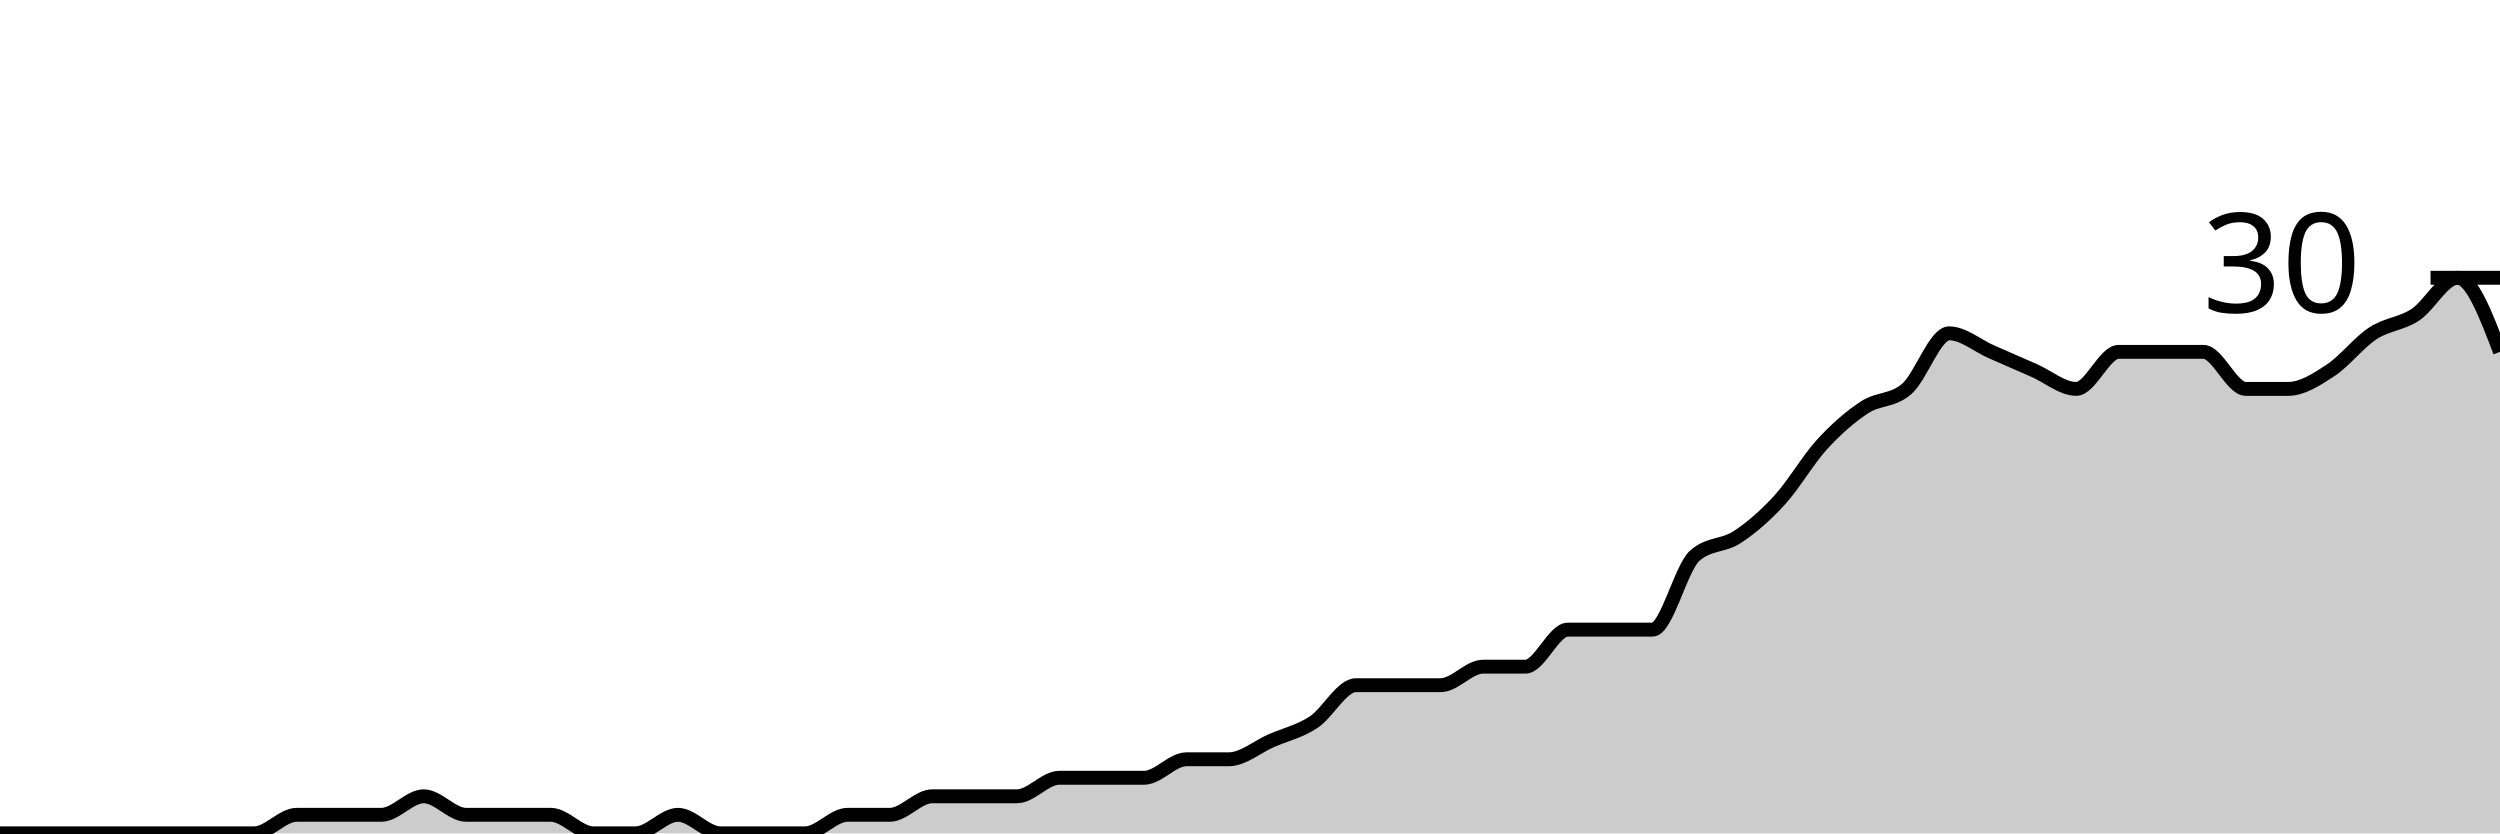
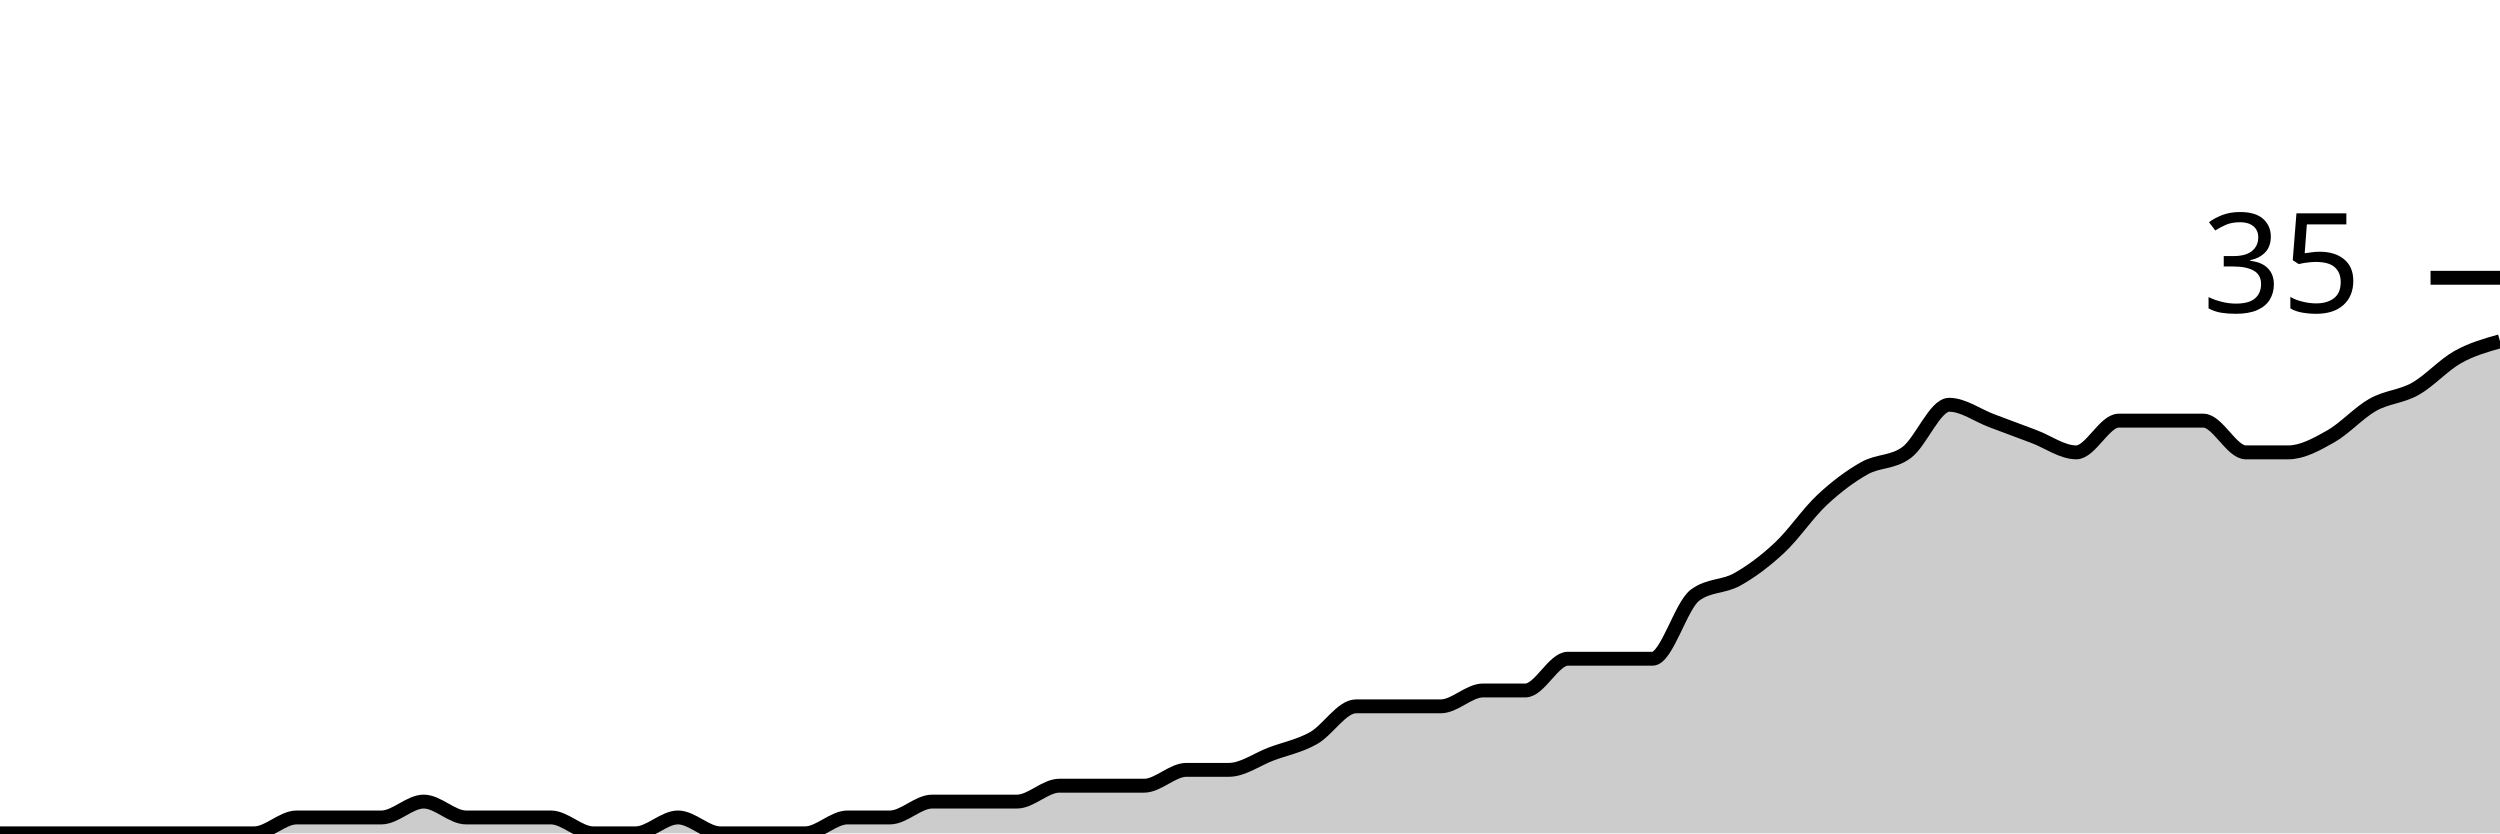
<svg xmlns="http://www.w3.org/2000/svg" viewBox="0 0 180 60">
  <g transform="translate(0,20)">
-     <path class="area" fill="rgba(0, 0, 0, 0.2)" d="M0,40C1.017,40,2.034,40,3.051,40C4.068,40,5.085,40,6.102,40C7.119,40,8.136,40,9.153,40C10.169,40,11.186,40,12.203,40C13.22,40,14.237,40,15.254,40C16.271,40,17.288,40,18.305,40C19.322,40,20.339,38.667,21.356,38.667C22.373,38.667,23.39,38.667,24.407,38.667C25.424,38.667,26.441,38.667,27.458,38.667C28.475,38.667,29.492,37.333,30.508,37.333C31.525,37.333,32.542,38.667,33.559,38.667C34.576,38.667,35.593,38.667,36.61,38.667C37.627,38.667,38.644,38.667,39.661,38.667C40.678,38.667,41.695,40,42.712,40C43.729,40,44.746,40,45.763,40C46.78,40,47.797,38.667,48.814,38.667C49.831,38.667,50.847,40,51.864,40C52.881,40,53.898,40,54.915,40C55.932,40,56.949,40,57.966,40C58.983,40,60,38.667,61.017,38.667C62.034,38.667,63.051,38.667,64.068,38.667C65.085,38.667,66.102,37.333,67.119,37.333C68.136,37.333,69.153,37.333,70.169,37.333C71.186,37.333,72.203,37.333,73.22,37.333C74.237,37.333,75.254,36,76.271,36C77.288,36,78.305,36,79.322,36C80.339,36,81.356,36,82.373,36C83.39,36,84.407,34.667,85.424,34.667C86.441,34.667,87.458,34.667,88.475,34.667C89.492,34.667,90.508,33.778,91.525,33.333C92.542,32.889,93.559,32.667,94.576,32C95.593,31.333,96.61,29.333,97.627,29.333C98.644,29.333,99.661,29.333,100.678,29.333C101.695,29.333,102.712,29.333,103.729,29.333C104.746,29.333,105.763,28,106.78,28C107.797,28,108.814,28,109.831,28C110.847,28,111.864,25.333,112.881,25.333C113.898,25.333,114.915,25.333,115.932,25.333C116.949,25.333,117.966,25.333,118.983,25.333C120,25.333,121.017,20.889,122.034,20C123.051,19.111,124.068,19.333,125.085,18.667C126.102,18,127.119,17.111,128.136,16C129.153,14.889,130.169,13.111,131.186,12C132.203,10.889,133.22,10,134.237,9.333C135.254,8.667,136.271,8.889,137.288,8C138.305,7.111,139.322,4,140.339,4C141.356,4,142.373,4.889,143.39,5.333C144.407,5.778,145.424,6.222,146.441,6.667C147.458,7.111,148.475,8,149.492,8C150.508,8,151.525,5.333,152.542,5.333C153.559,5.333,154.576,5.333,155.593,5.333C156.61,5.333,157.627,5.333,158.644,5.333C159.661,5.333,160.678,8,161.695,8C162.712,8,163.729,8,164.746,8C165.763,8,166.78,7.333,167.797,6.667C168.814,6,169.831,4.667,170.847,4C171.864,3.333,172.881,3.333,173.898,2.667C174.915,2,175.932,0,176.949,0C177.966,0,178.983,2.667,180,5.333L180,40C178.983,40,177.966,40,176.949,40C175.932,40,174.915,40,173.898,40C172.881,40,171.864,40,170.847,40C169.831,40,168.814,40,167.797,40C166.78,40,165.763,40,164.746,40C163.729,40,162.712,40,161.695,40C160.678,40,159.661,40,158.644,40C157.627,40,156.61,40,155.593,40C154.576,40,153.559,40,152.542,40C151.525,40,150.508,40,149.492,40C148.475,40,147.458,40,146.441,40C145.424,40,144.407,40,143.39,40C142.373,40,141.356,40,140.339,40C139.322,40,138.305,40,137.288,40C136.271,40,135.254,40,134.237,40C133.22,40,132.203,40,131.186,40C130.169,40,129.153,40,128.136,40C127.119,40,126.102,40,125.085,40C124.068,40,123.051,40,122.034,40C121.017,40,120,40,118.983,40C117.966,40,116.949,40,115.932,40C114.915,40,113.898,40,112.881,40C111.864,40,110.847,40,109.831,40C108.814,40,107.797,40,106.78,40C105.763,40,104.746,40,103.729,40C102.712,40,101.695,40,100.678,40C99.661,40,98.644,40,97.627,40C96.61,40,95.593,40,94.576,40C93.559,40,92.542,40,91.525,40C90.508,40,89.492,40,88.475,40C87.458,40,86.441,40,85.424,40C84.407,40,83.39,40,82.373,40C81.356,40,80.339,40,79.322,40C78.305,40,77.288,40,76.271,40C75.254,40,74.237,40,73.22,40C72.203,40,71.186,40,70.169,40C69.153,40,68.136,40,67.119,40C66.102,40,65.085,40,64.068,40C63.051,40,62.034,40,61.017,40C60,40,58.983,40,57.966,40C56.949,40,55.932,40,54.915,40C53.898,40,52.881,40,51.864,40C50.847,40,49.831,40,48.814,40C47.797,40,46.78,40,45.763,40C44.746,40,43.729,40,42.712,40C41.695,40,40.678,40,39.661,40C38.644,40,37.627,40,36.61,40C35.593,40,34.576,40,33.559,40C32.542,40,31.525,40,30.508,40C29.492,40,28.475,40,27.458,40C26.441,40,25.424,40,24.407,40C23.39,40,22.373,40,21.356,40C20.339,40,19.322,40,18.305,40C17.288,40,16.271,40,15.254,40C14.237,40,13.22,40,12.203,40C11.186,40,10.169,40,9.153,40C8.136,40,7.119,40,6.102,40C5.085,40,4.068,40,3.051,40C2.034,40,1.017,40,0,40Z" />
-     <path class="line" stroke="black" fill="none" d="M0,40C1.017,40,2.034,40,3.051,40C4.068,40,5.085,40,6.102,40C7.119,40,8.136,40,9.153,40C10.169,40,11.186,40,12.203,40C13.22,40,14.237,40,15.254,40C16.271,40,17.288,40,18.305,40C19.322,40,20.339,38.667,21.356,38.667C22.373,38.667,23.39,38.667,24.407,38.667C25.424,38.667,26.441,38.667,27.458,38.667C28.475,38.667,29.492,37.333,30.508,37.333C31.525,37.333,32.542,38.667,33.559,38.667C34.576,38.667,35.593,38.667,36.61,38.667C37.627,38.667,38.644,38.667,39.661,38.667C40.678,38.667,41.695,40,42.712,40C43.729,40,44.746,40,45.763,40C46.78,40,47.797,38.667,48.814,38.667C49.831,38.667,50.847,40,51.864,40C52.881,40,53.898,40,54.915,40C55.932,40,56.949,40,57.966,40C58.983,40,60,38.667,61.017,38.667C62.034,38.667,63.051,38.667,64.068,38.667C65.085,38.667,66.102,37.333,67.119,37.333C68.136,37.333,69.153,37.333,70.169,37.333C71.186,37.333,72.203,37.333,73.22,37.333C74.237,37.333,75.254,36,76.271,36C77.288,36,78.305,36,79.322,36C80.339,36,81.356,36,82.373,36C83.39,36,84.407,34.667,85.424,34.667C86.441,34.667,87.458,34.667,88.475,34.667C89.492,34.667,90.508,33.778,91.525,33.333C92.542,32.889,93.559,32.667,94.576,32C95.593,31.333,96.61,29.333,97.627,29.333C98.644,29.333,99.661,29.333,100.678,29.333C101.695,29.333,102.712,29.333,103.729,29.333C104.746,29.333,105.763,28,106.78,28C107.797,28,108.814,28,109.831,28C110.847,28,111.864,25.333,112.881,25.333C113.898,25.333,114.915,25.333,115.932,25.333C116.949,25.333,117.966,25.333,118.983,25.333C120,25.333,121.017,20.889,122.034,20C123.051,19.111,124.068,19.333,125.085,18.667C126.102,18,127.119,17.111,128.136,16C129.153,14.889,130.169,13.111,131.186,12C132.203,10.889,133.22,10,134.237,9.333C135.254,8.667,136.271,8.889,137.288,8C138.305,7.111,139.322,4,140.339,4C141.356,4,142.373,4.889,143.39,5.333C144.407,5.778,145.424,6.222,146.441,6.667C147.458,7.111,148.475,8,149.492,8C150.508,8,151.525,5.333,152.542,5.333C153.559,5.333,154.576,5.333,155.593,5.333C156.61,5.333,157.627,5.333,158.644,5.333C159.661,5.333,160.678,8,161.695,8C162.712,8,163.729,8,164.746,8C165.763,8,166.78,7.333,167.797,6.667C168.814,6,169.831,4.667,170.847,4C171.864,3.333,172.881,3.333,173.898,2.667C174.915,2,175.932,0,176.949,0C177.966,0,178.983,2.667,180,5.333" />
+     <path class="area" fill="rgba(0, 0, 0, 0.2)" d="M0,40C1.017,40,2.034,40,3.051,40C4.068,40,5.085,40,6.102,40C7.119,40,8.136,40,9.153,40C10.169,40,11.186,40,12.203,40C13.22,40,14.237,40,15.254,40C16.271,40,17.288,40,18.305,40C19.322,40,20.339,38.857,21.356,38.857C22.373,38.857,23.39,38.857,24.407,38.857C25.424,38.857,26.441,38.857,27.458,38.857C28.475,38.857,29.492,37.714,30.508,37.714C31.525,37.714,32.542,38.857,33.559,38.857C34.576,38.857,35.593,38.857,36.61,38.857C37.627,38.857,38.644,38.857,39.661,38.857C40.678,38.857,41.695,40,42.712,40C43.729,40,44.746,40,45.763,40C46.78,40,47.797,38.857,48.814,38.857C49.831,38.857,50.847,40,51.864,40C52.881,40,53.898,40,54.915,40C55.932,40,56.949,40,57.966,40C58.983,40,60,38.857,61.017,38.857C62.034,38.857,63.051,38.857,64.068,38.857C65.085,38.857,66.102,37.714,67.119,37.714C68.136,37.714,69.153,37.714,70.169,37.714C71.186,37.714,72.203,37.714,73.22,37.714C74.237,37.714,75.254,36.571,76.271,36.571C77.288,36.571,78.305,36.571,79.322,36.571C80.339,36.571,81.356,36.571,82.373,36.571C83.39,36.571,84.407,35.429,85.424,35.429C86.441,35.429,87.458,35.429,88.475,35.429C89.492,35.429,90.508,34.667,91.525,34.286C92.542,33.905,93.559,33.714,94.576,33.143C95.593,32.571,96.61,30.857,97.627,30.857C98.644,30.857,99.661,30.857,100.678,30.857C101.695,30.857,102.712,30.857,103.729,30.857C104.746,30.857,105.763,29.714,106.78,29.714C107.797,29.714,108.814,29.714,109.831,29.714C110.847,29.714,111.864,27.429,112.881,27.429C113.898,27.429,114.915,27.429,115.932,27.429C116.949,27.429,117.966,27.429,118.983,27.429C120,27.429,121.017,23.619,122.034,22.857C123.051,22.095,124.068,22.286,125.085,21.714C126.102,21.143,127.119,20.381,128.136,19.429C129.153,18.476,130.169,16.952,131.186,16C132.203,15.048,133.22,14.286,134.237,13.714C135.254,13.143,136.271,13.333,137.288,12.571C138.305,11.81,139.322,9.143,140.339,9.143C141.356,9.143,142.373,9.905,143.39,10.286C144.407,10.667,145.424,11.048,146.441,11.429C147.458,11.81,148.475,12.571,149.492,12.571C150.508,12.571,151.525,10.286,152.542,10.286C153.559,10.286,154.576,10.286,155.593,10.286C156.61,10.286,157.627,10.286,158.644,10.286C159.661,10.286,160.678,12.571,161.695,12.571C162.712,12.571,163.729,12.571,164.746,12.571C165.763,12.571,166.78,12,167.797,11.429C168.814,10.857,169.831,9.714,170.847,9.143C171.864,8.571,172.881,8.571,173.898,8C174.915,7.429,175.932,6.286,176.949,5.714C177.966,5.143,178.983,4.857,180,4.571L180,40C178.983,40,177.966,40,176.949,40C175.932,40,174.915,40,173.898,40C172.881,40,171.864,40,170.847,40C169.831,40,168.814,40,167.797,40C166.78,40,165.763,40,164.746,40C163.729,40,162.712,40,161.695,40C160.678,40,159.661,40,158.644,40C157.627,40,156.61,40,155.593,40C154.576,40,153.559,40,152.542,40C151.525,40,150.508,40,149.492,40C148.475,40,147.458,40,146.441,40C145.424,40,144.407,40,143.39,40C142.373,40,141.356,40,140.339,40C139.322,40,138.305,40,137.288,40C136.271,40,135.254,40,134.237,40C133.22,40,132.203,40,131.186,40C130.169,40,129.153,40,128.136,40C127.119,40,126.102,40,125.085,40C124.068,40,123.051,40,122.034,40C121.017,40,120,40,118.983,40C117.966,40,116.949,40,115.932,40C114.915,40,113.898,40,112.881,40C111.864,40,110.847,40,109.831,40C108.814,40,107.797,40,106.78,40C105.763,40,104.746,40,103.729,40C102.712,40,101.695,40,100.678,40C99.661,40,98.644,40,97.627,40C96.61,40,95.593,40,94.576,40C93.559,40,92.542,40,91.525,40C90.508,40,89.492,40,88.475,40C87.458,40,86.441,40,85.424,40C84.407,40,83.39,40,82.373,40C81.356,40,80.339,40,79.322,40C78.305,40,77.288,40,76.271,40C75.254,40,74.237,40,73.22,40C72.203,40,71.186,40,70.169,40C69.153,40,68.136,40,67.119,40C66.102,40,65.085,40,64.068,40C63.051,40,62.034,40,61.017,40C60,40,58.983,40,57.966,40C56.949,40,55.932,40,54.915,40C53.898,40,52.881,40,51.864,40C50.847,40,49.831,40,48.814,40C47.797,40,46.78,40,45.763,40C44.746,40,43.729,40,42.712,40C41.695,40,40.678,40,39.661,40C38.644,40,37.627,40,36.61,40C35.593,40,34.576,40,33.559,40C32.542,40,31.525,40,30.508,40C29.492,40,28.475,40,27.458,40C26.441,40,25.424,40,24.407,40C23.39,40,22.373,40,21.356,40C20.339,40,19.322,40,18.305,40C17.288,40,16.271,40,15.254,40C14.237,40,13.22,40,12.203,40C11.186,40,10.169,40,9.153,40C8.136,40,7.119,40,6.102,40C5.085,40,4.068,40,3.051,40C2.034,40,1.017,40,0,40Z" />
+     <path class="line" stroke="black" fill="none" d="M0,40C1.017,40,2.034,40,3.051,40C4.068,40,5.085,40,6.102,40C7.119,40,8.136,40,9.153,40C10.169,40,11.186,40,12.203,40C13.22,40,14.237,40,15.254,40C16.271,40,17.288,40,18.305,40C19.322,40,20.339,38.857,21.356,38.857C22.373,38.857,23.39,38.857,24.407,38.857C25.424,38.857,26.441,38.857,27.458,38.857C28.475,38.857,29.492,37.714,30.508,37.714C31.525,37.714,32.542,38.857,33.559,38.857C34.576,38.857,35.593,38.857,36.61,38.857C37.627,38.857,38.644,38.857,39.661,38.857C40.678,38.857,41.695,40,42.712,40C43.729,40,44.746,40,45.763,40C46.78,40,47.797,38.857,48.814,38.857C49.831,38.857,50.847,40,51.864,40C52.881,40,53.898,40,54.915,40C55.932,40,56.949,40,57.966,40C58.983,40,60,38.857,61.017,38.857C62.034,38.857,63.051,38.857,64.068,38.857C65.085,38.857,66.102,37.714,67.119,37.714C68.136,37.714,69.153,37.714,70.169,37.714C71.186,37.714,72.203,37.714,73.22,37.714C74.237,37.714,75.254,36.571,76.271,36.571C77.288,36.571,78.305,36.571,79.322,36.571C80.339,36.571,81.356,36.571,82.373,36.571C83.39,36.571,84.407,35.429,85.424,35.429C86.441,35.429,87.458,35.429,88.475,35.429C89.492,35.429,90.508,34.667,91.525,34.286C92.542,33.905,93.559,33.714,94.576,33.143C95.593,32.571,96.61,30.857,97.627,30.857C98.644,30.857,99.661,30.857,100.678,30.857C101.695,30.857,102.712,30.857,103.729,30.857C104.746,30.857,105.763,29.714,106.78,29.714C107.797,29.714,108.814,29.714,109.831,29.714C110.847,29.714,111.864,27.429,112.881,27.429C113.898,27.429,114.915,27.429,115.932,27.429C116.949,27.429,117.966,27.429,118.983,27.429C120,27.429,121.017,23.619,122.034,22.857C123.051,22.095,124.068,22.286,125.085,21.714C126.102,21.143,127.119,20.381,128.136,19.429C129.153,18.476,130.169,16.952,131.186,16C132.203,15.048,133.22,14.286,134.237,13.714C135.254,13.143,136.271,13.333,137.288,12.571C138.305,11.81,139.322,9.143,140.339,9.143C141.356,9.143,142.373,9.905,143.39,10.286C144.407,10.667,145.424,11.048,146.441,11.429C147.458,11.81,148.475,12.571,149.492,12.571C150.508,12.571,151.525,10.286,152.542,10.286C153.559,10.286,154.576,10.286,155.593,10.286C156.61,10.286,157.627,10.286,158.644,10.286C159.661,10.286,160.678,12.571,161.695,12.571C162.712,12.571,163.729,12.571,164.746,12.571C165.763,12.571,166.78,12,167.797,11.429C168.814,10.857,169.831,9.714,170.847,9.143C171.864,8.571,172.881,8.571,173.898,8C174.915,7.429,175.932,6.286,176.949,5.714C177.966,5.143,178.983,4.857,180,4.571" />
    <path class="axis-ceiling" stroke-width="1" stroke="black" fill="none" d="M175,0L180,0" />
-     <text class="axis-ceiling-label" font-family="sans-serif" text-anchor="end" font-size="10px" x="170" y="2.5">30</text>
+     <text class="axis-ceiling-label" font-family="sans-serif" text-anchor="end" font-size="10px" x="170" y="2.5">35</text>
  </g>
</svg>
